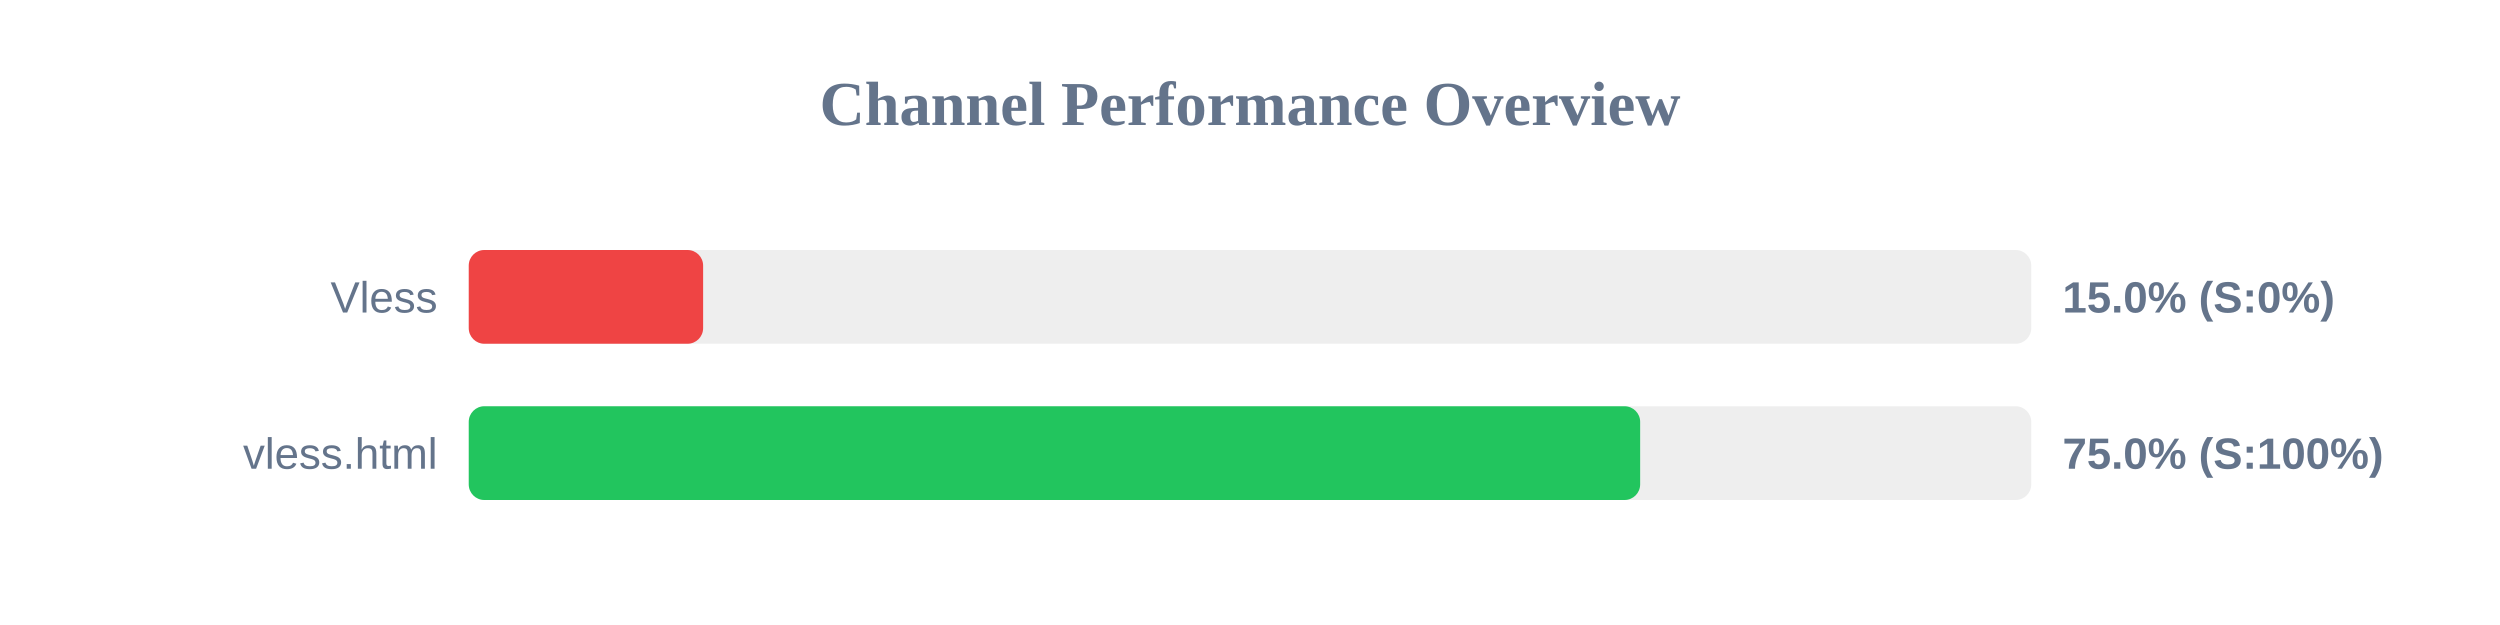
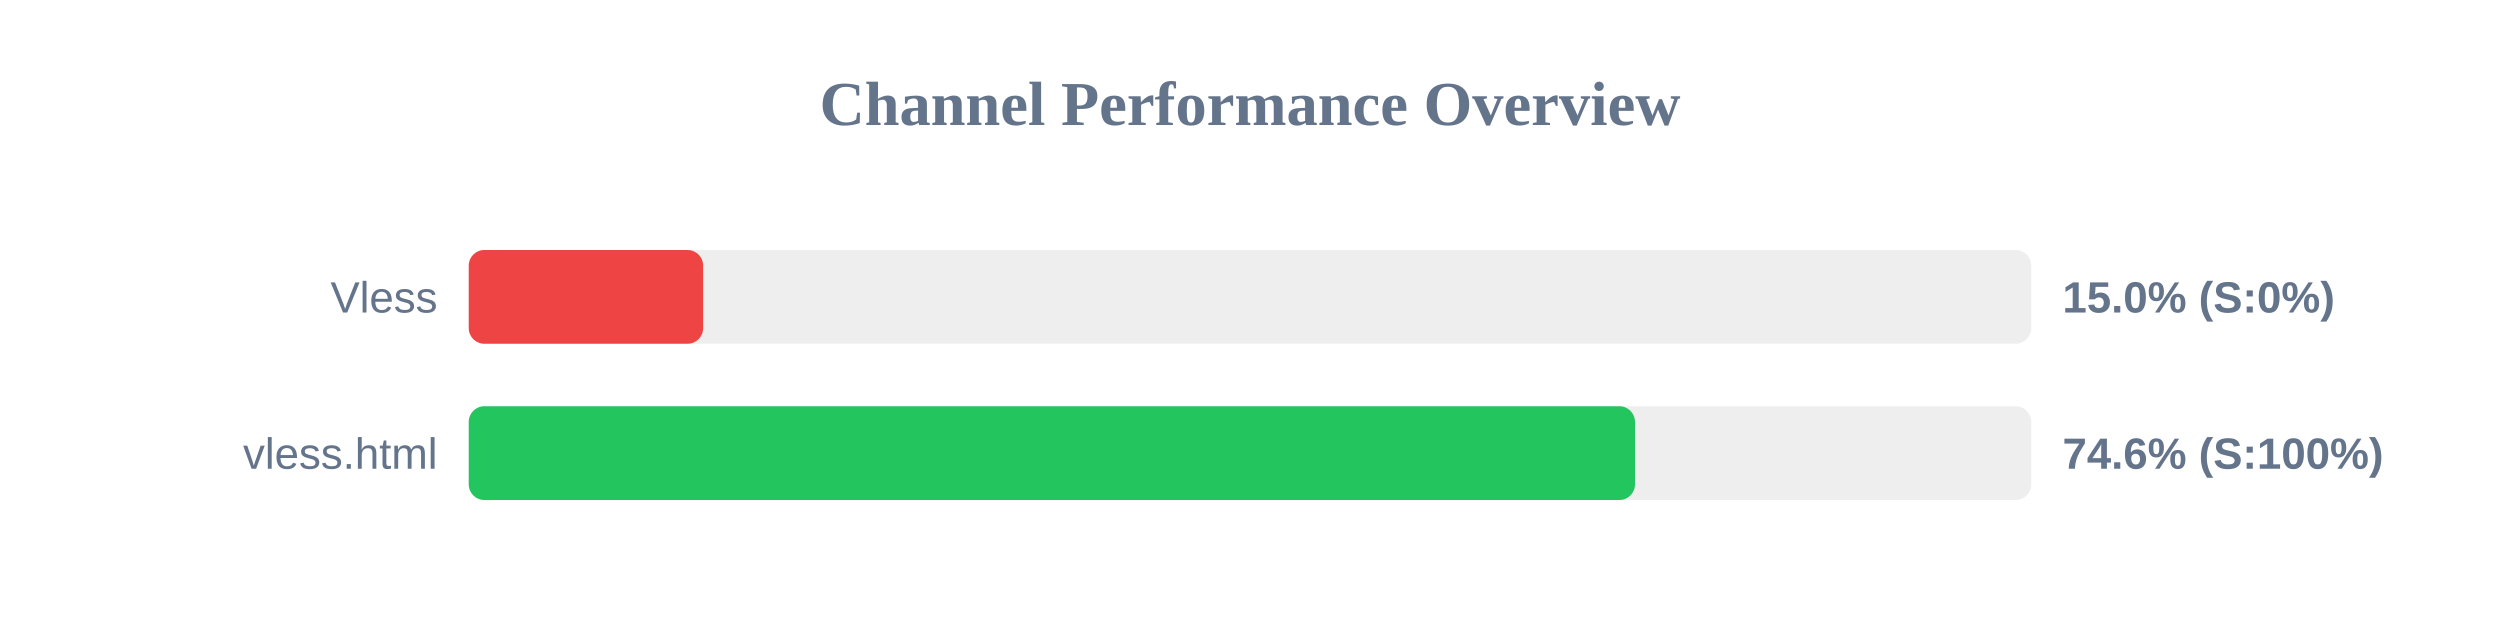
<svg xmlns="http://www.w3.org/2000/svg" width="800" height="200" version="1.1">
  <style>
        .row { font: 14px Arial; fill: #64748b; }
        .score { font: bold 14px Arial; fill: #64748b; }
    </style>
  <text x="400" y="40" text-anchor="middle" font-size="20px" font-weight="bold" fill="#64748b">Channel Performance Overview</text>
  <rect x="150" y="80" width="500" height="30" fill="#eee" rx="5" />
  <rect x="150" y="80" width="75.0" height="30" fill="#ef4444" rx="5" />
  <text x="140" y="100" text-anchor="end" class="row">Vless</text>
  <text x="660" y="100" text-anchor="start" class="score">15.0% (S:0%)</text>
  <rect x="150" y="130" width="500" height="30" fill="#eee" rx="5" />
-   <rect x="150" y="130" width="374.85" height="30" fill="#22c55e" rx="5" />
+   <rect x="150" y="130" width="373.2" height="30" fill="#22c55e" rx="5" />
  <text x="140" y="150" text-anchor="end" class="row">vless.html</text>
-   <text x="660" y="150" text-anchor="start" class="score">75.0% (S:100%)</text>
+   <text x="660" y="150" text-anchor="start" class="score">74.6% (S:100%)</text>
</svg>
